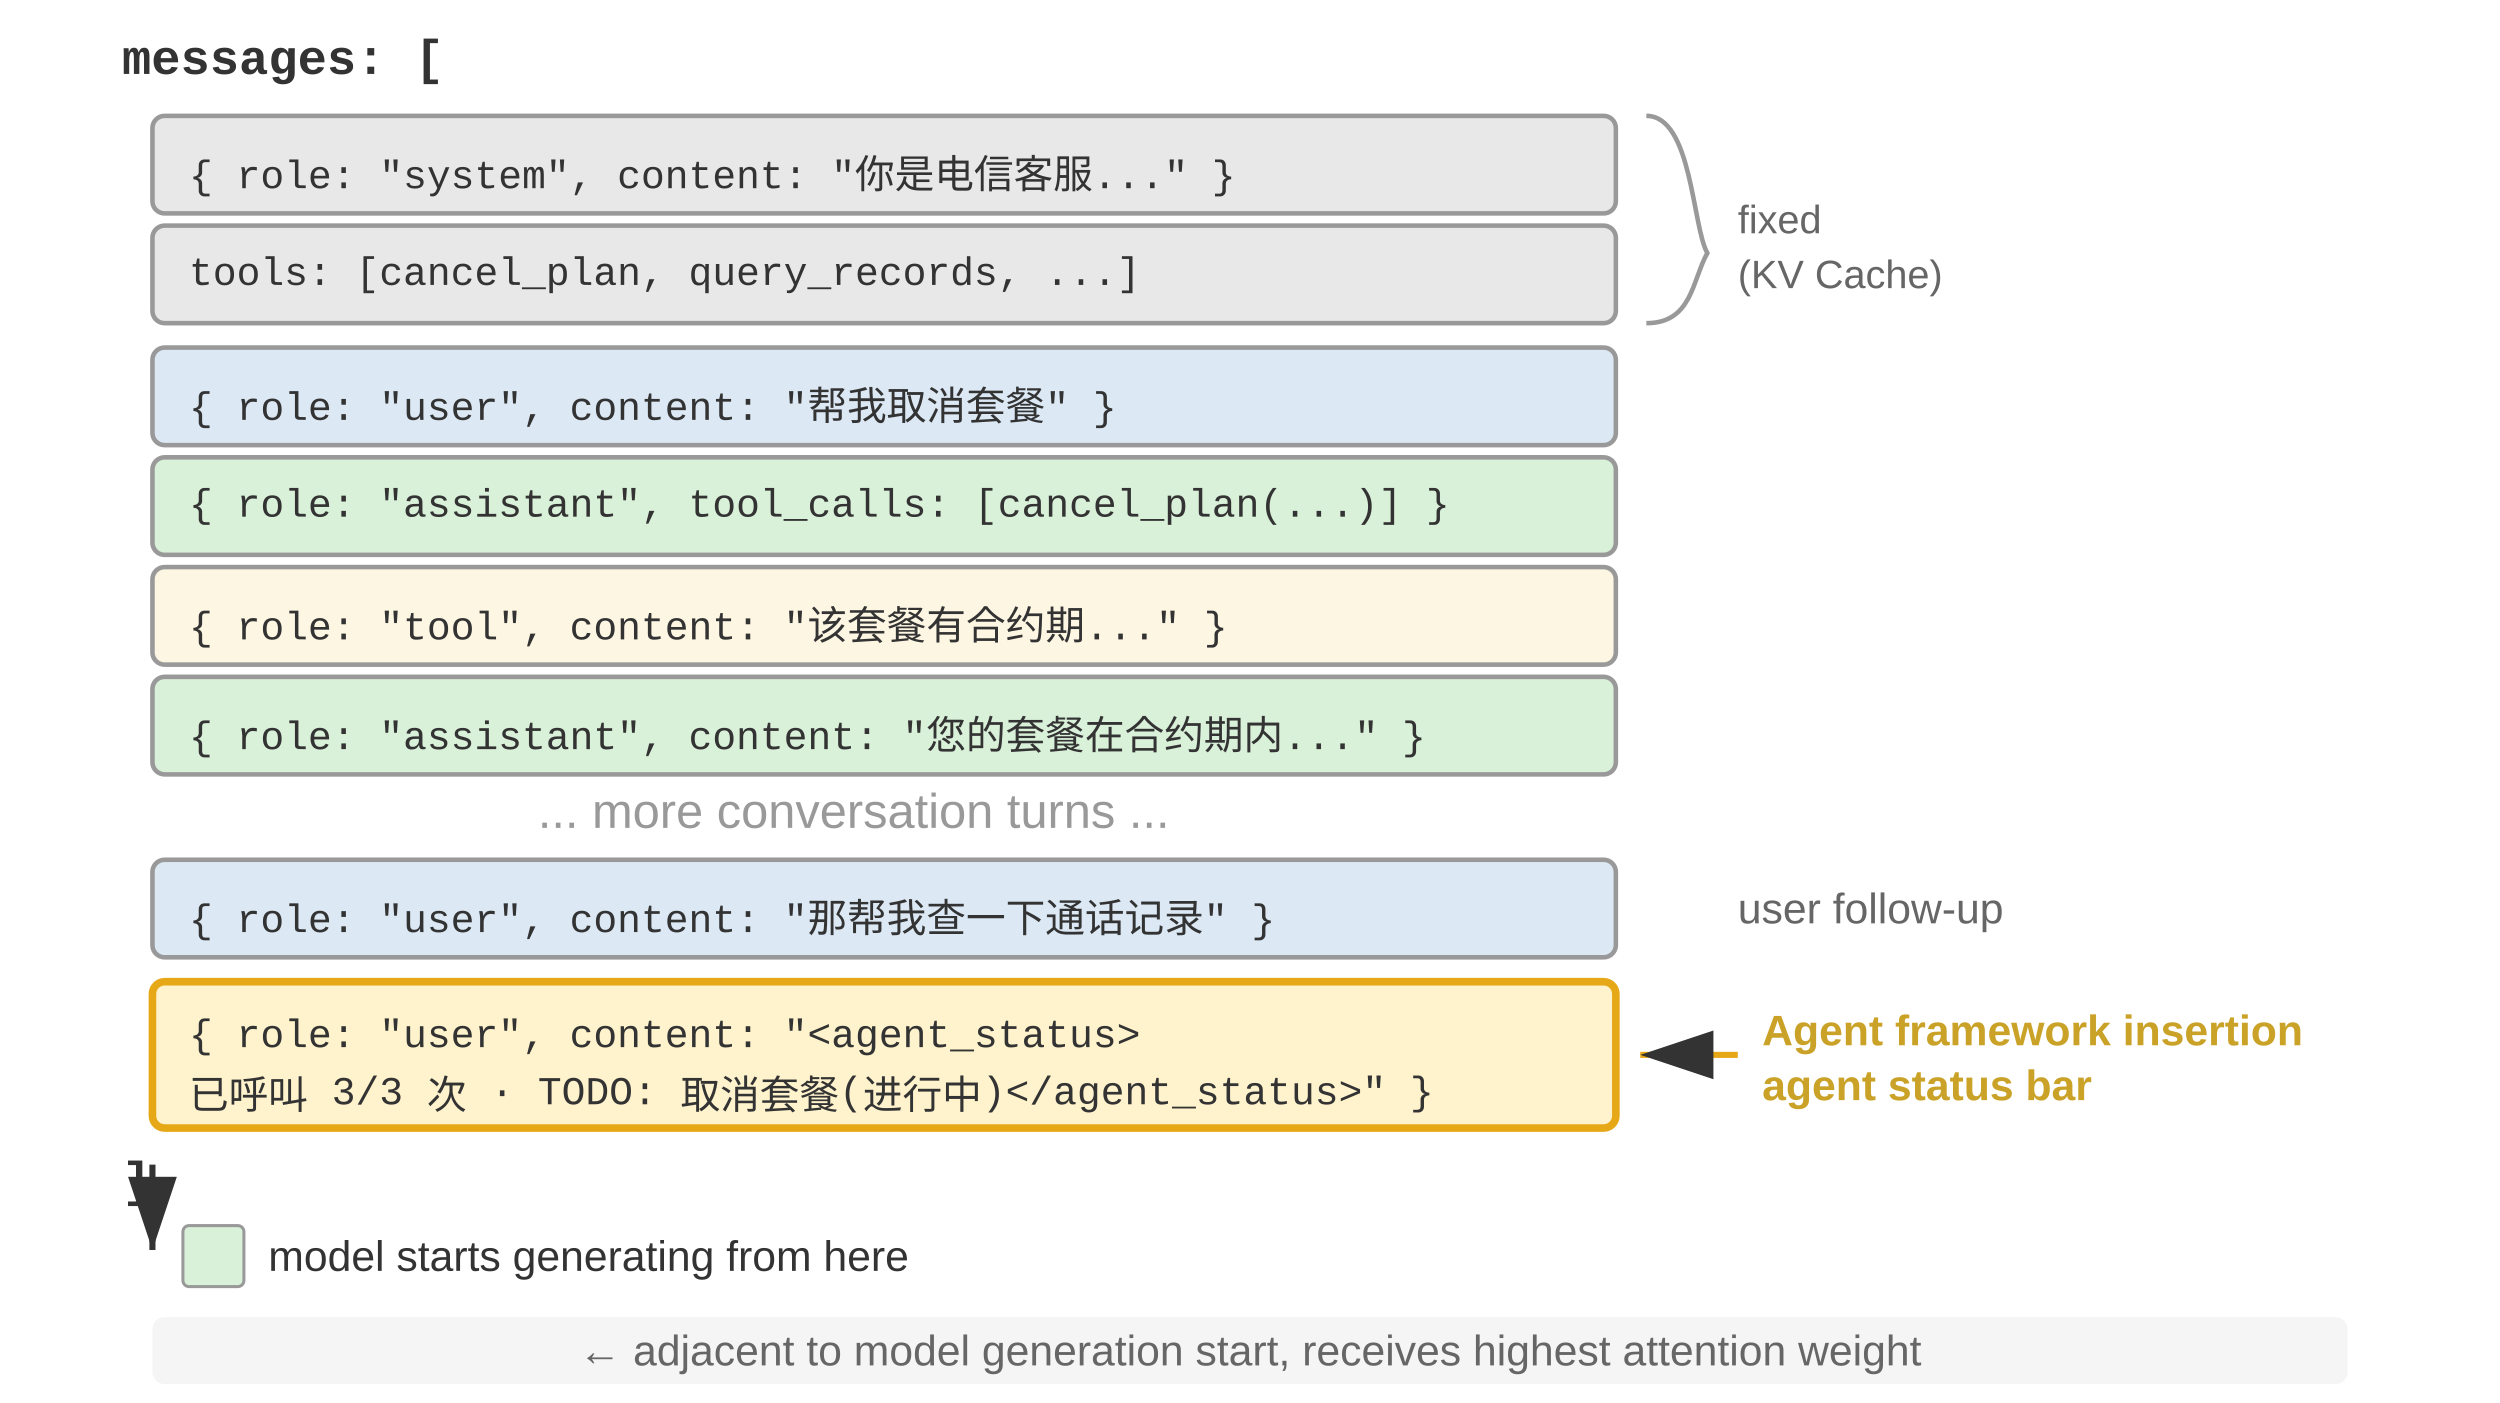
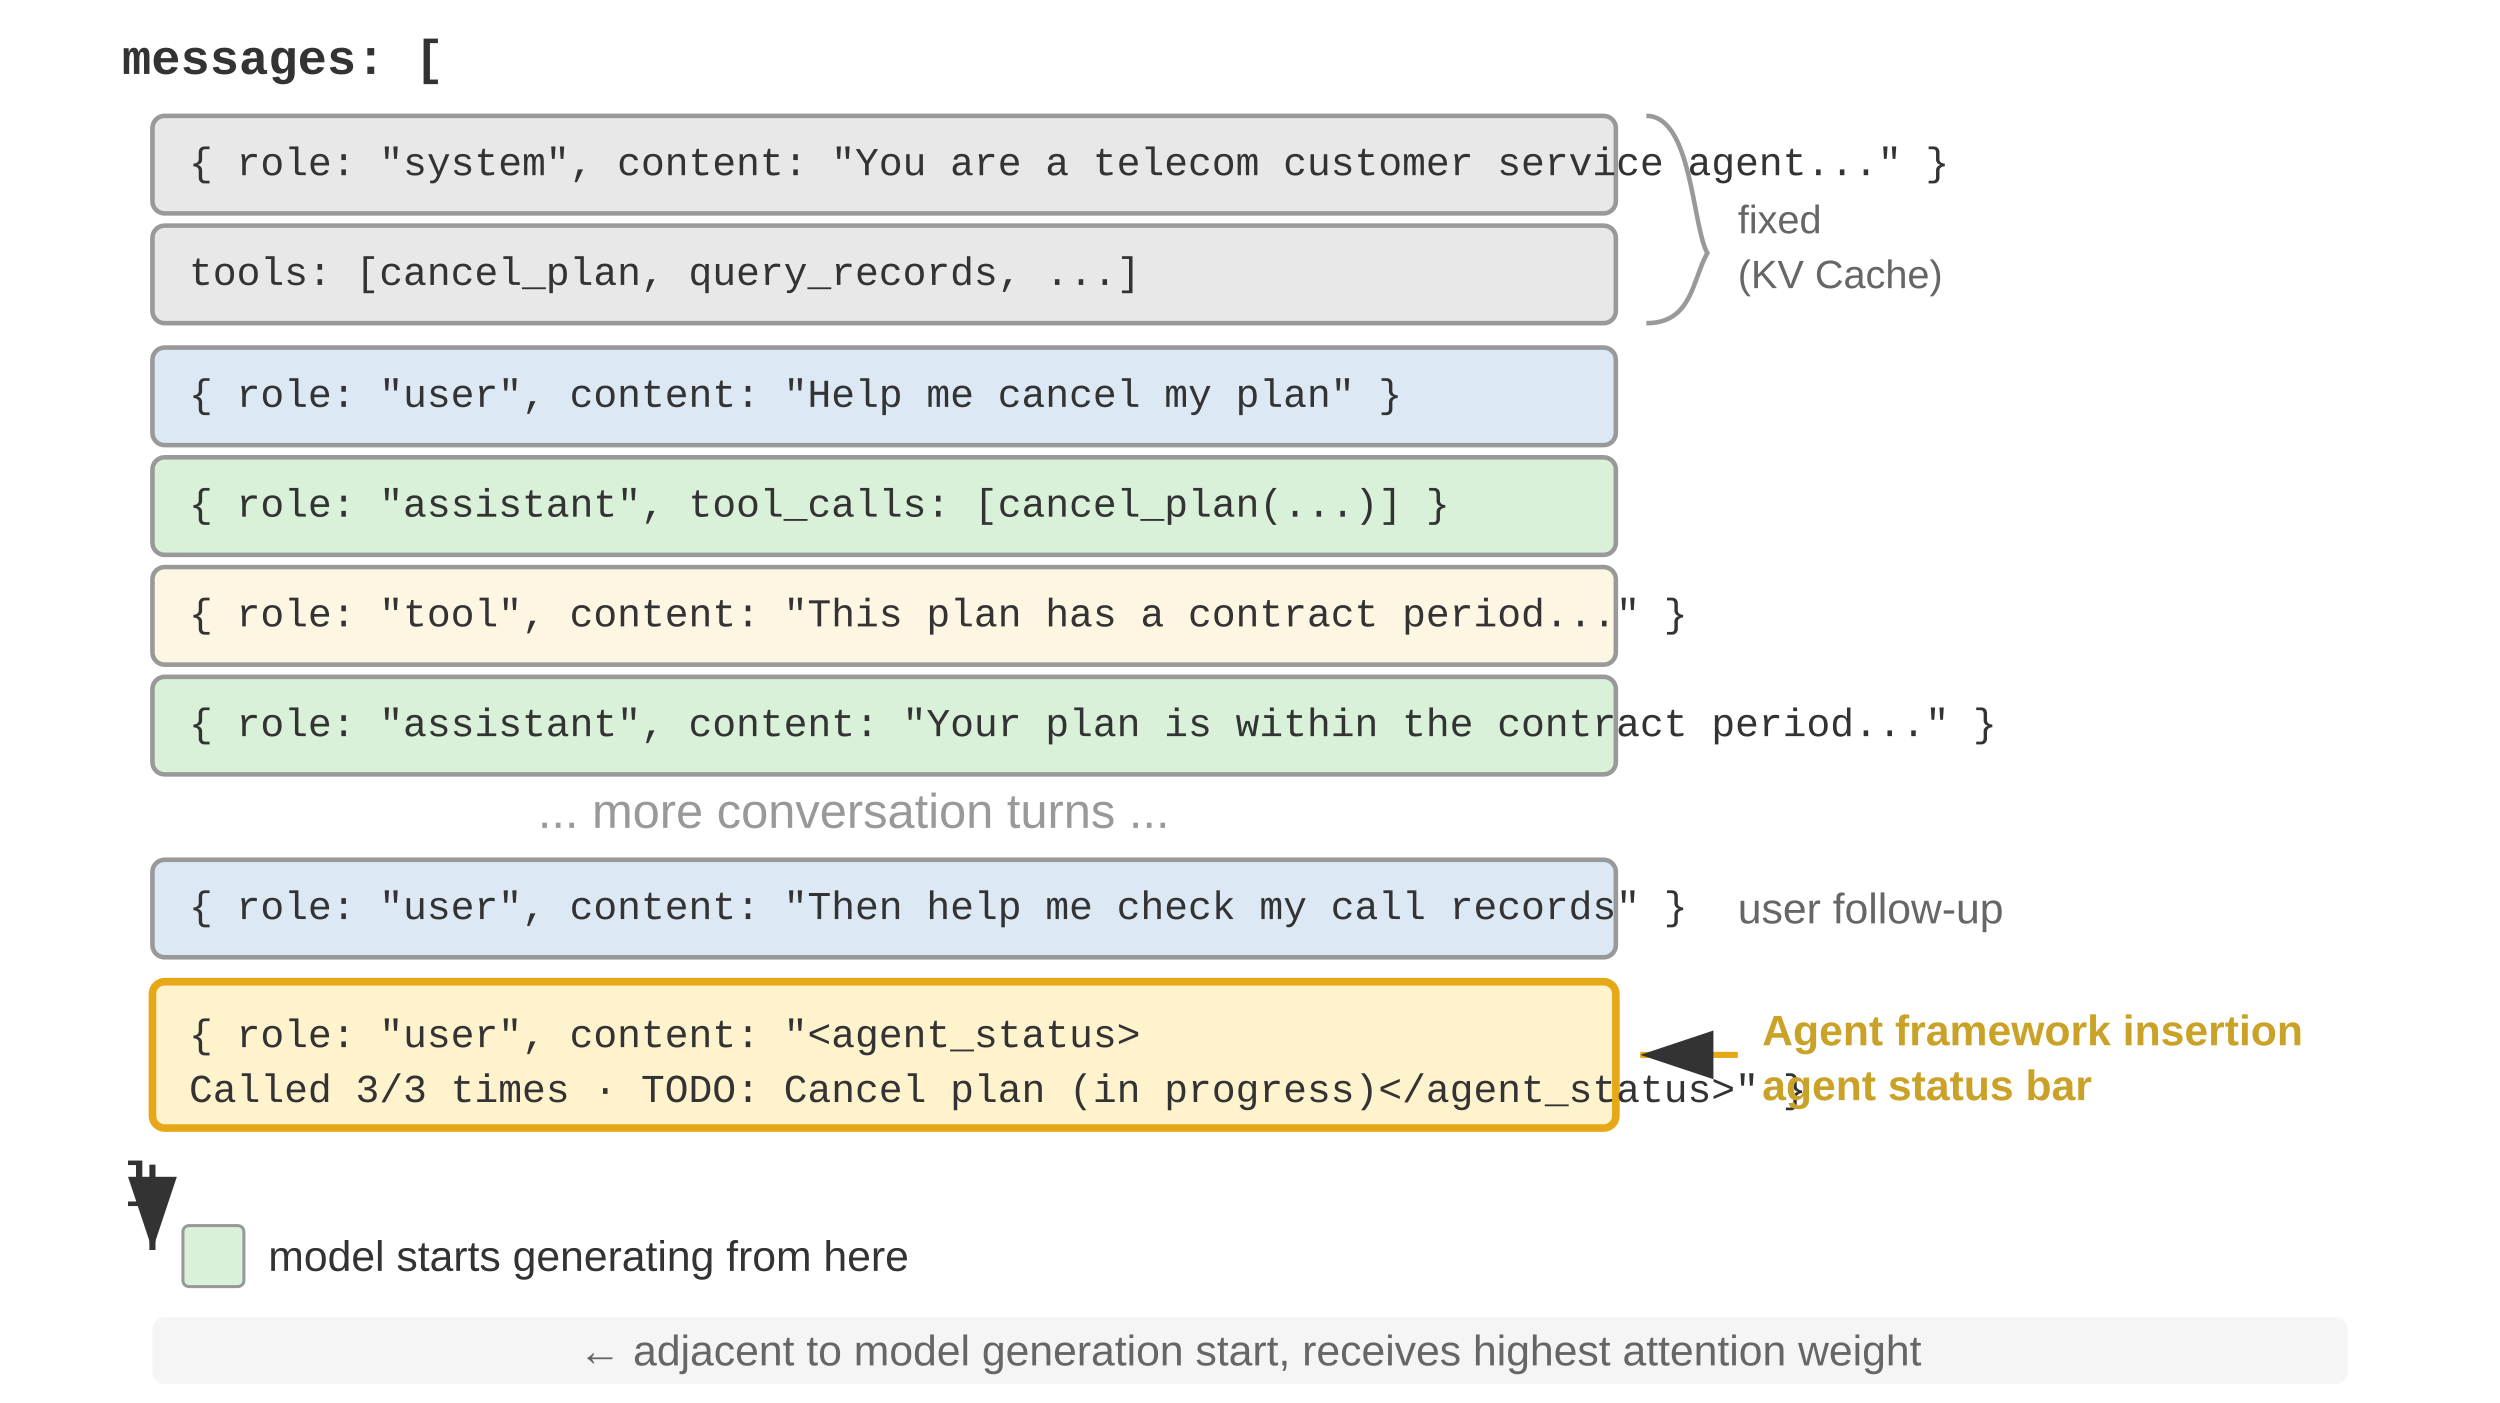
<svg xmlns="http://www.w3.org/2000/svg" viewBox="0 40 820 460" width="820" height="460" style="background:#ffffff">
  <defs>
    <marker id="ah" markerWidth="12" markerHeight="8" refX="12" refY="4" orient="auto">
      <polygon points="0 0, 12 4, 0 8" fill="#333333" />
    </marker>
    <marker id="ah-light" markerWidth="12" markerHeight="8" refX="12" refY="4" orient="auto">
      <polygon points="0 0, 12 4, 0 8" fill="#999999" />
    </marker>
  </defs>
  <text x="40" y="60" font-family="'Courier New', Courier, monospace" font-size="16" fill="#333333" text-anchor="start" dominant-baseline="central" font-weight="bold">messages: [</text>
  <rect x="50" y="78" width="480" height="32" rx="4" fill="#e8e8e8" stroke="#999999" stroke-width="1.5" />
-   <text x="62" y="94" font-family="'Courier New', Courier, monospace" font-size="13" fill="#333333" text-anchor="start" dominant-baseline="central">{ role: "system", content: "你是电信客服..." }</text>
+   <text x="62" y="94" font-family="'Courier New', Courier, monospace" font-size="13" fill="#333333" text-anchor="start" dominant-baseline="central">{ role: "system", content: "You are a telecom customer service agent..." }</text>
  <rect x="50" y="114" width="480" height="32" rx="4" fill="#e8e8e8" stroke="#999999" stroke-width="1.5" />
  <text x="62" y="130" font-family="'Courier New', Courier, monospace" font-size="13" fill="#333333" text-anchor="start" dominant-baseline="central">tools: [cancel_plan, query_records, ...]</text>
  <path d="M 540,78 C 555,78 555,114 560,123 C 555,132 555,146 540,146" fill="none" stroke="#999999" stroke-width="1.5" />
  <text x="570" y="112" font-family="Arial, 'Helvetica Neue', Helvetica, 'PingFang SC', 'Microsoft YaHei', sans-serif" font-size="13" fill="#666666" text-anchor="start" dominant-baseline="central">fixed</text>
  <text x="570" y="130" font-family="Arial, 'Helvetica Neue', Helvetica, 'PingFang SC', 'Microsoft YaHei', sans-serif" font-size="13" fill="#666666" text-anchor="start" dominant-baseline="central">(KV Cache)</text>
  <rect x="50" y="154" width="480" height="32" rx="4" fill="#dce9f5" stroke="#999999" stroke-width="1.5" />
-   <text x="62" y="170" font-family="'Courier New', Courier, monospace" font-size="13" fill="#333333" text-anchor="start" dominant-baseline="central">{ role: "user", content: "帮我取消套餐" }</text>
+   <text x="62" y="170" font-family="'Courier New', Courier, monospace" font-size="13" fill="#333333" text-anchor="start" dominant-baseline="central">{ role: "user", content: "Help me cancel my plan" }</text>
  <rect x="50" y="190" width="480" height="32" rx="4" fill="#d9f0d9" stroke="#999999" stroke-width="1.5" />
  <text x="62" y="206" font-family="'Courier New', Courier, monospace" font-size="13" fill="#333333" text-anchor="start" dominant-baseline="central">{ role: "assistant", tool_calls: [cancel_plan(...)] }</text>
  <rect x="50" y="226" width="480" height="32" rx="4" fill="#fdf6e3" stroke="#999999" stroke-width="1.5" />
-   <text x="62" y="242" font-family="'Courier New', Courier, monospace" font-size="13" fill="#333333" text-anchor="start" dominant-baseline="central">{ role: "tool", content: "该套餐有合约期..." }</text>
+   <text x="62" y="242" font-family="'Courier New', Courier, monospace" font-size="13" fill="#333333" text-anchor="start" dominant-baseline="central">{ role: "tool", content: "This plan has a contract period..." }</text>
  <rect x="50" y="262" width="480" height="32" rx="4" fill="#d9f0d9" stroke="#999999" stroke-width="1.5" />
-   <text x="62" y="278" font-family="'Courier New', Courier, monospace" font-size="13" fill="#333333" text-anchor="start" dominant-baseline="central">{ role: "assistant", content: "您的套餐在合约期内..." }</text>
+   <text x="62" y="278" font-family="'Courier New', Courier, monospace" font-size="13" fill="#333333" text-anchor="start" dominant-baseline="central">{ role: "assistant", content: "Your plan is within the contract period..." }</text>
  <text x="280" y="306" font-family="Arial, 'Helvetica Neue', Helvetica, 'PingFang SC', 'Microsoft YaHei', sans-serif" font-size="16" fill="#999999" text-anchor="middle" dominant-baseline="central">... more conversation turns ...</text>
  <rect x="50" y="322" width="480" height="32" rx="4" fill="#dce9f5" stroke="#999999" stroke-width="1.5" />
-   <text x="62" y="338" font-family="'Courier New', Courier, monospace" font-size="13" fill="#333333" text-anchor="start" dominant-baseline="central">{ role: "user", content: "那帮我查一下通话记录" }</text>
+   <text x="62" y="338" font-family="'Courier New', Courier, monospace" font-size="13" fill="#333333" text-anchor="start" dominant-baseline="central">{ role: "user", content: "Then help me check my call records" }</text>
  <text x="570" y="338" font-family="Arial, 'Helvetica Neue', Helvetica, 'PingFang SC', 'Microsoft YaHei', sans-serif" font-size="14" fill="#666666" text-anchor="start" dominant-baseline="central">user follow-up</text>
  <rect x="50" y="362" width="480" height="48" rx="4" fill="#fff3cd" stroke="#e6a817" stroke-width="2.5" />
  <text x="62" y="380" font-family="'Courier New', Courier, monospace" font-size="13" fill="#333333" text-anchor="start" dominant-baseline="central">{ role: "user", content: "&lt;agent_status&gt;</text>
-   <text x="62" y="398" font-family="'Courier New', Courier, monospace" font-size="13" fill="#333333" text-anchor="start" dominant-baseline="central">  已呼叫 3/3 次 · TODO: 取消套餐(进行中)&lt;/agent_status&gt;" }</text>
+   <text x="62" y="398" font-family="'Courier New', Courier, monospace" font-size="13" fill="#333333" text-anchor="start" dominant-baseline="central">  Called 3/3 times · TODO: Cancel plan (in progress)&lt;/agent_status&gt;" }</text>
  <line x1="570" y1="386" x2="538" y2="386" stroke="#e6a817" stroke-width="2" marker-end="url(#ah)" />
  <text x="578" y="378" font-family="Arial, 'Helvetica Neue', Helvetica, 'PingFang SC', 'Microsoft YaHei', sans-serif" font-size="14" fill="#c9a227" text-anchor="start" dominant-baseline="central" font-weight="bold">Agent framework insertion</text>
  <text x="578" y="396" font-family="Arial, 'Helvetica Neue', Helvetica, 'PingFang SC', 'Microsoft YaHei', sans-serif" font-size="14" fill="#c9a227" text-anchor="start" dominant-baseline="central" font-weight="bold">agent status bar</text>
  <text x="40" y="428" font-family="'Courier New', Courier, monospace" font-size="16" fill="#333333" text-anchor="start" dominant-baseline="central" font-weight="bold">]</text>
  <line x1="50" y1="422" x2="50" y2="450" stroke="#333333" stroke-width="2" marker-end="url(#ah)" />
  <rect x="60" y="442" width="20" height="20" rx="2" fill="#d9f0d9" stroke="#999999" stroke-width="1" />
  <text x="88" y="452" font-family="Arial, 'Helvetica Neue', Helvetica, 'PingFang SC', 'Microsoft YaHei', sans-serif" font-size="14" fill="#333333" text-anchor="start" dominant-baseline="central">model starts generating from here</text>
  <rect x="50" y="472" width="720" height="22" rx="4" fill="#f5f5f5" stroke="none" />
  <text x="410" y="483" font-family="Arial, 'Helvetica Neue', Helvetica, 'PingFang SC', 'Microsoft YaHei', sans-serif" font-size="14" fill="#666666" text-anchor="middle" dominant-baseline="central">← adjacent to model generation start, receives highest attention weight</text>
</svg>
